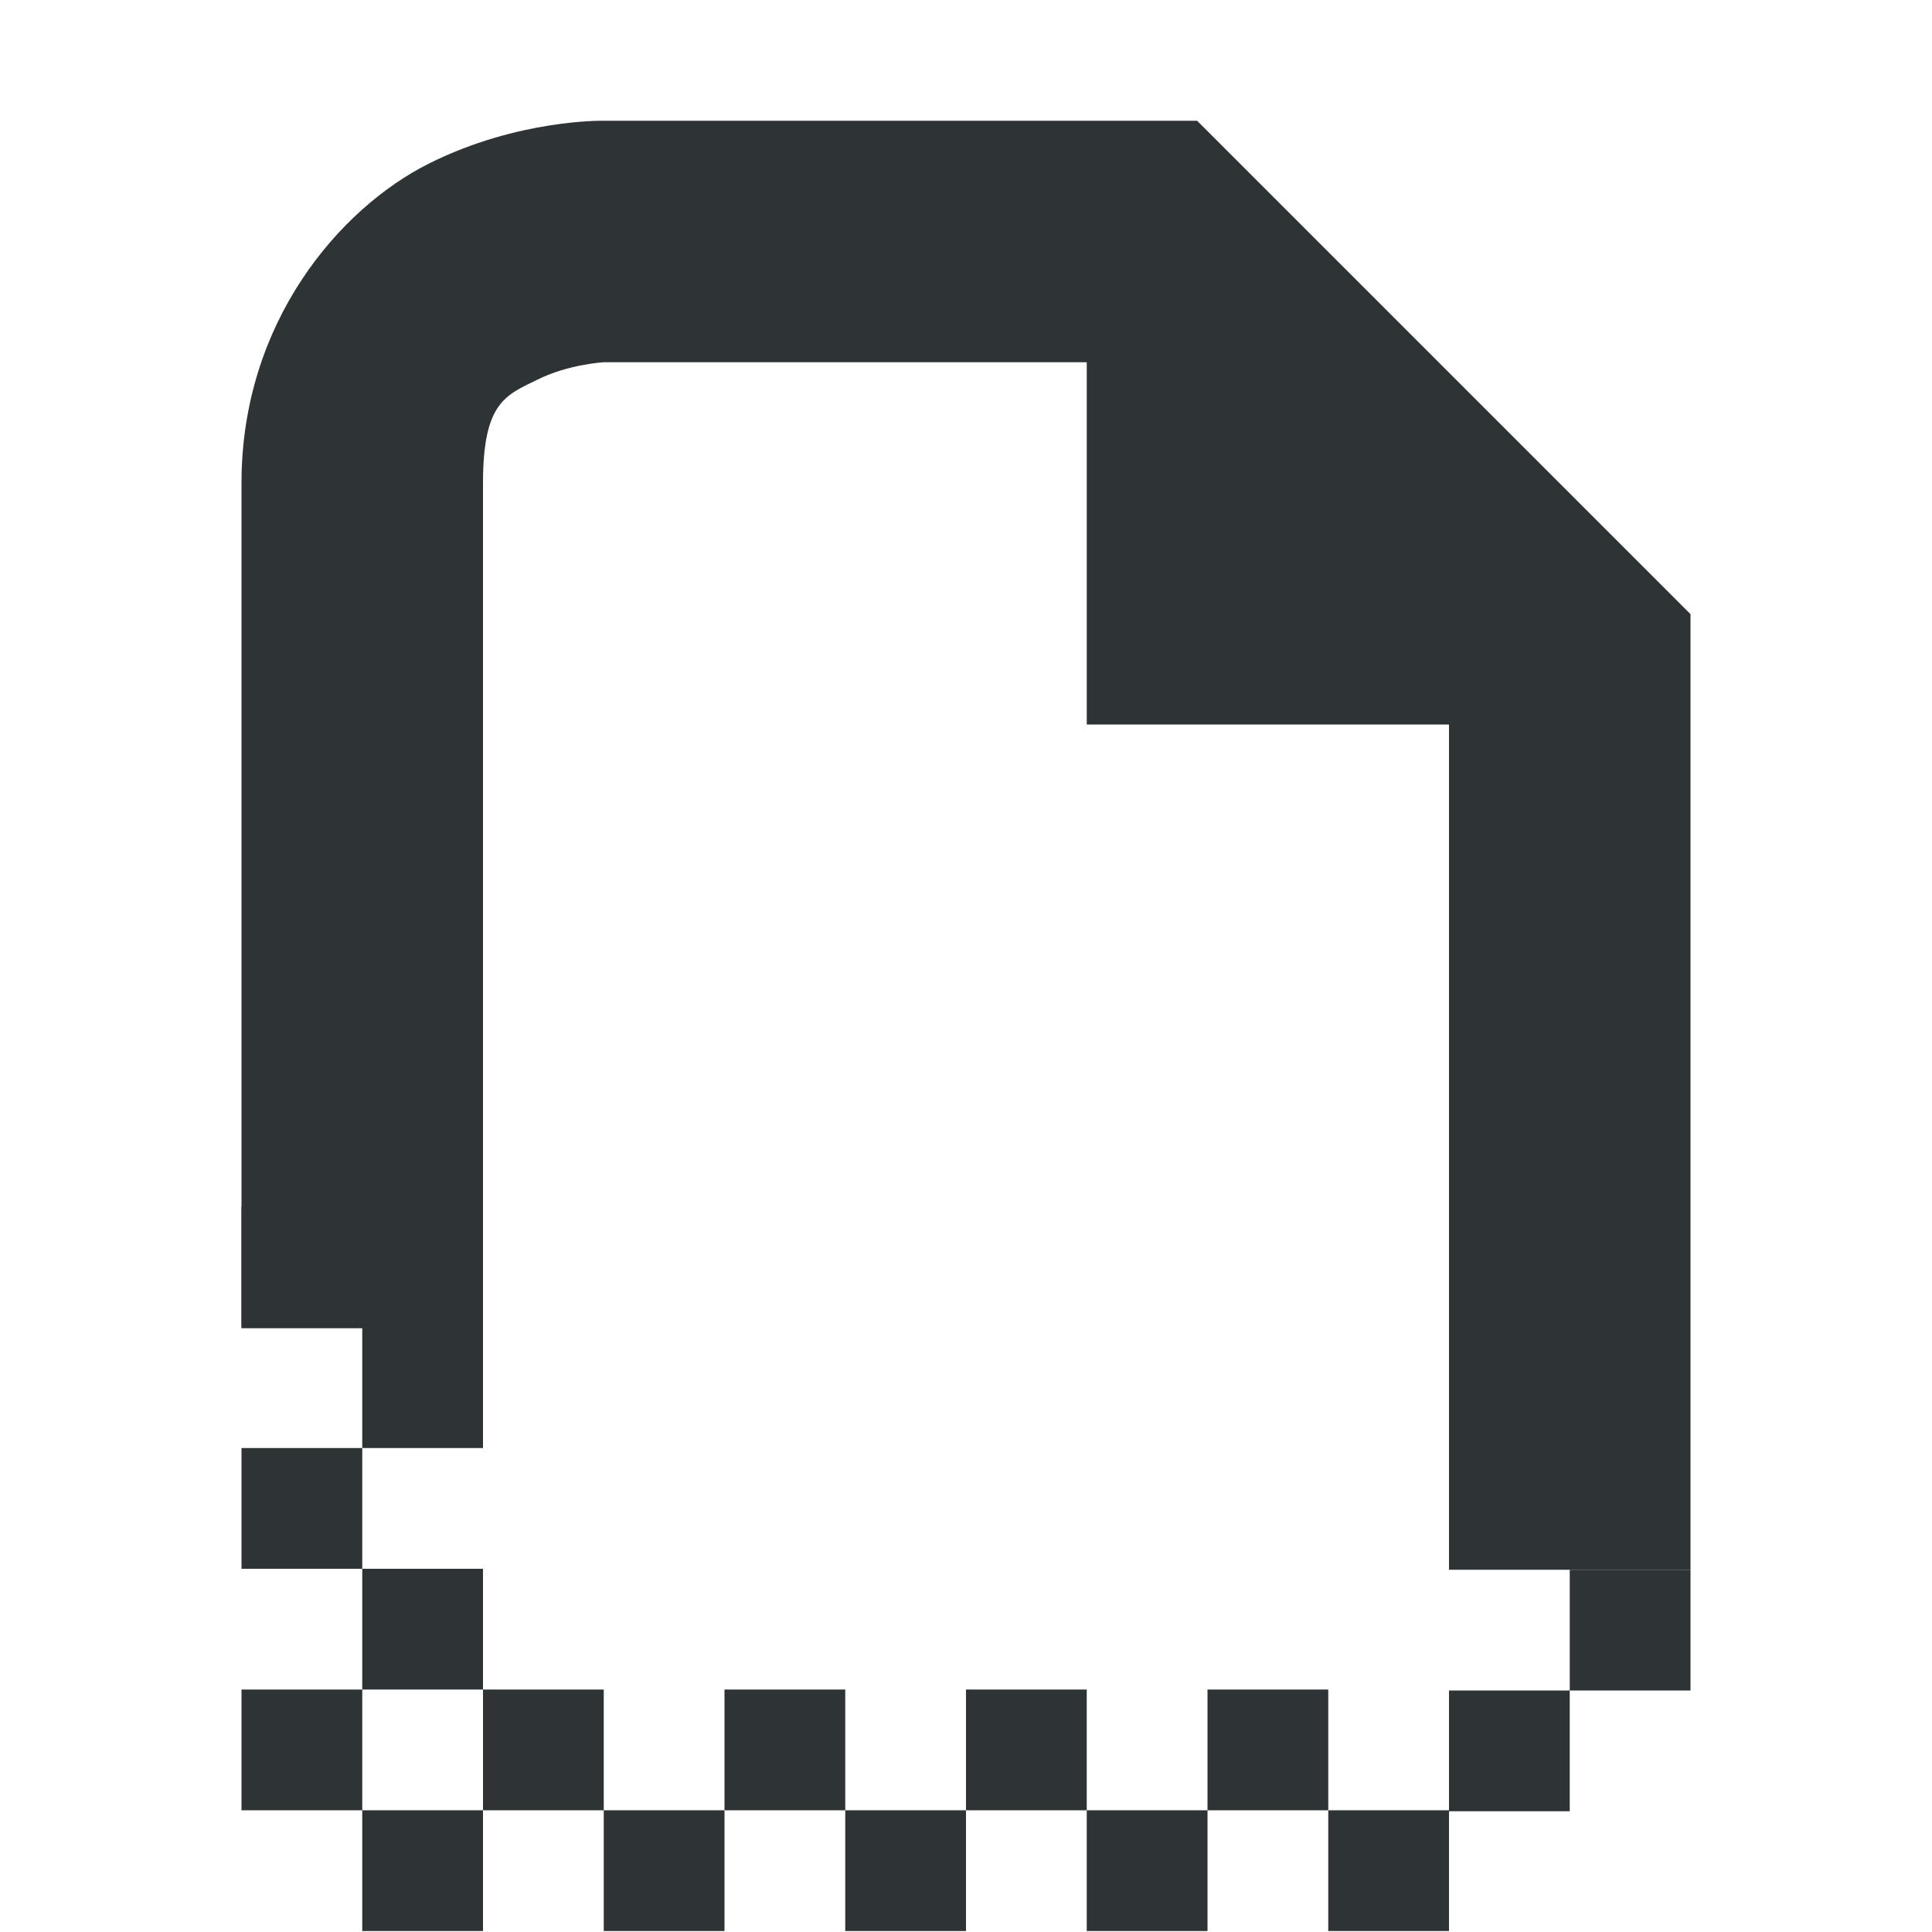
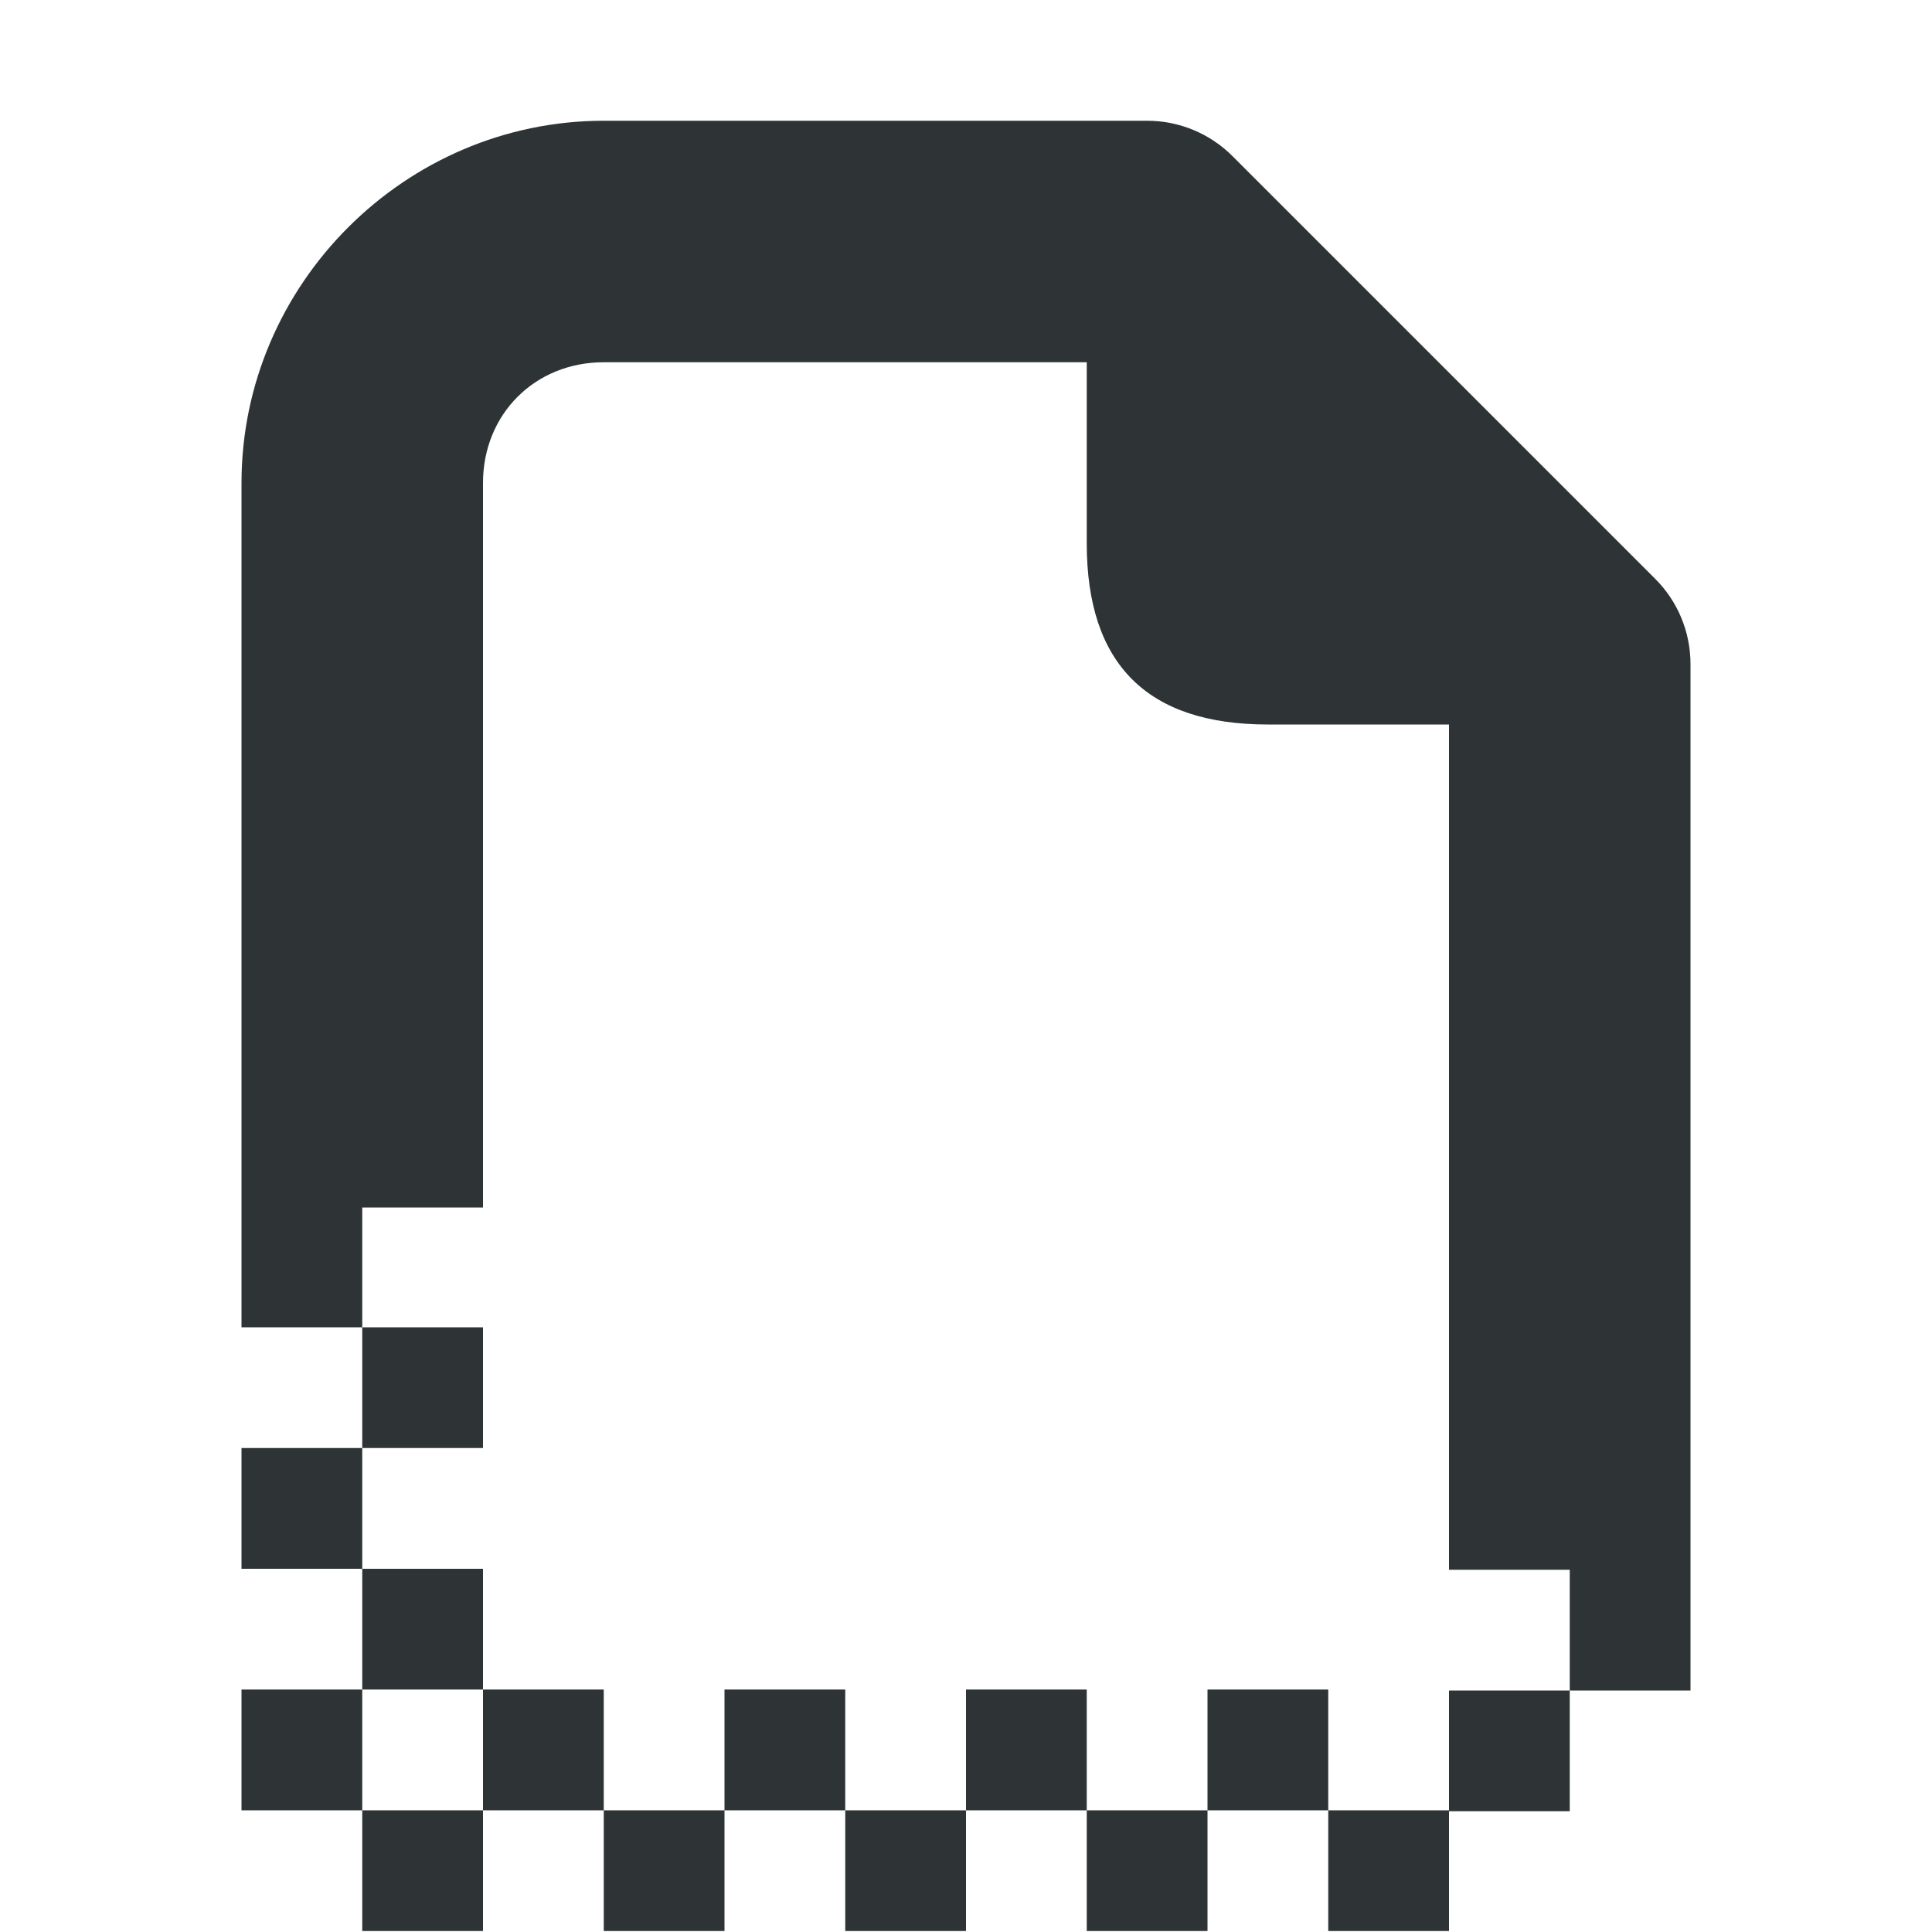
<svg xmlns="http://www.w3.org/2000/svg" height="16px" viewBox="0 0 16 16" width="16px">
-   <g fill="#2e3436">
-     <path d="m 2 9.992 v 1 h 1 v -1 z m 1 1 v 1 h 1 v -1 z m 0 1 h -1 v 1 h 1 z m 0 1 v 1 h 1 v -1 z m 1 1 v 1 h 1 v -1 z m 1 1 v 1 h 1 v -1 z m 1 0 h 1 v -1 h -1 z m 1 0 v 1 h 1 v -1 z m 1 0 h 1 v -1 h -1 z m 1 0 v 1 h 1 v -1 z m 1 0 h 1 v -1 h -1 z m 1 0 v 1 h 1 v -0.992 h 1 v -1 h -1 v 0.992 z m 2 -0.992 h 1 v -1 h -1 z m -9 0.992 h -1 v 1 h 1 z m -1 0 v -1 h -1 v 1 z m 0 0" fill-rule="evenodd" />
-     <path d="m 5 1 s -0.707 -0.016 -1.449 0.355 c -0.738 0.371 -1.551 1.312 -1.551 2.645 v 7 h 2 v -7 c 0 -0.668 0.188 -0.727 0.449 -0.855 c 0.258 -0.129 0.551 -0.145 0.551 -0.145 h 4.086 l 2.914 2.914 v 7.086 h 2 v -7.914 l -4.086 -4.086 z m 0 0" fill-rule="evenodd" />
-     <path d="m 9 6 v -4 l 4 4 z m 0 0" />
-   </g>
+   <path d="m 5 1 c -1.645 0 -3 1.355 -3 3 v 6.992 h 1 v -0.992 h 1 v -6 c 0 -0.57 0.43 -1 1 -1 h 4 v 1.5 c 0 1 0.5 1.5 1.5 1.5 h 1.5 v 7 h 1 v 1 h 1 v -8.5 c 0 -0.266 -0.105 -0.52 -0.293 -0.707 l -3.5 -3.5 c -0.188 -0.188 -0.441 -0.293 -0.707 -0.293 z m 8 13 h -1 v 0.992 h -1 v 1 h 1 v -0.992 h 1 z m -2 0.992 v -1 h -1 v 1 z m -1 0 h -1 v 1 h 1 z m -1 0 v -1 h -1 v 1 z m -1 0 h -1 v 1 h 1 z m -1 0 v -1 h -1 v 1 z m -1 0 h -1 v 1 h 1 z m -1 0 v -1 h -1 v 1 z m -1 0 h -1 v 1 h 1 z m -1 0 v -1 h -1 v 1 z m 0 -1 h 1 v -1 h -1 z m 0 -1 v -1 h -1 v 1 z m 0 -1 h 1 v -1 h -1 z m 0 0" fill="#2e3436" />
</svg>
